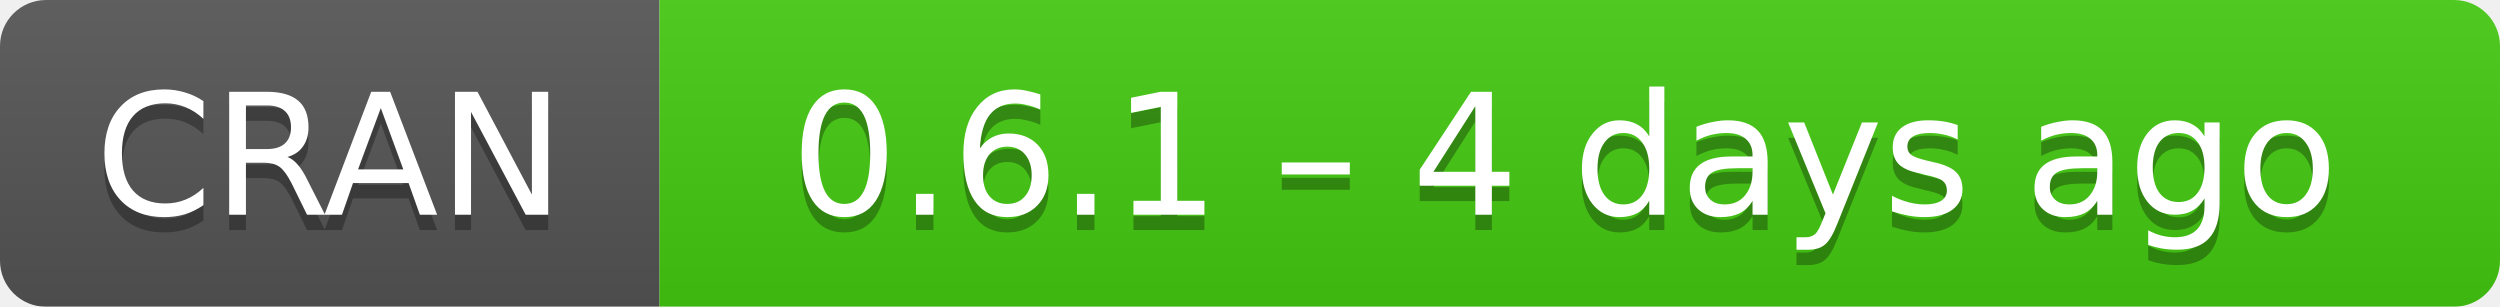
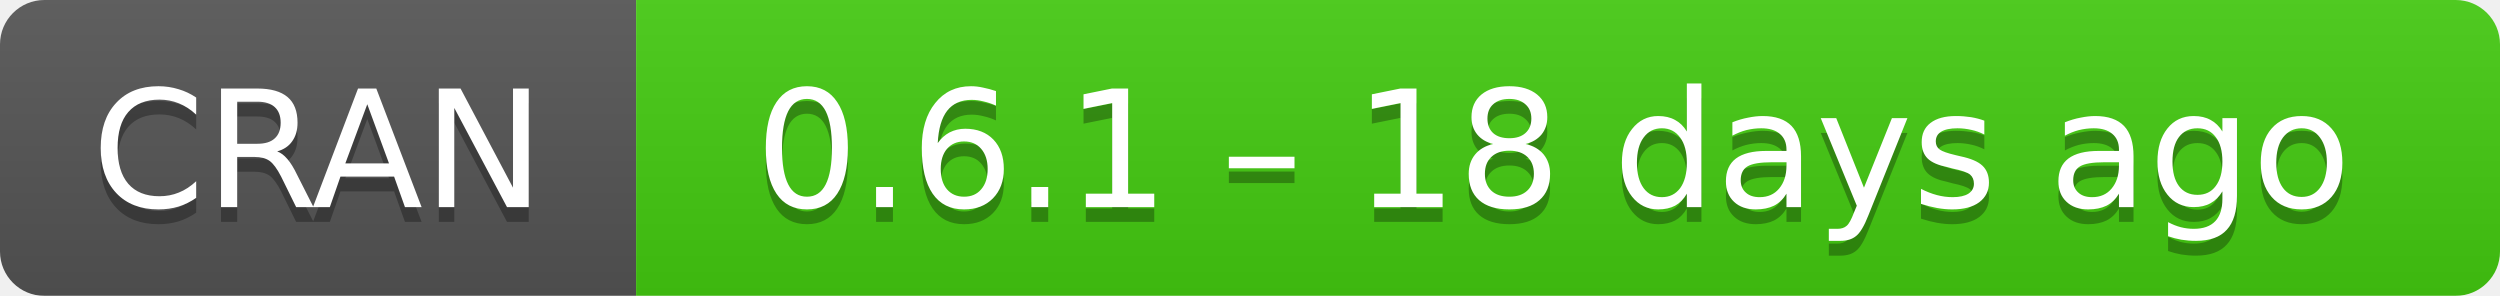
- <svg xmlns="http://www.w3.org/2000/svg" width="163" height="20" aria-label="CRAN 0.6.1 – 4 days ago">
+ <svg xmlns="http://www.w3.org/2000/svg" width="169" height="20" aria-label="CRAN 0.6.1 – 18 days ago">
  <linearGradient id="b" x2="0" y2="100%">
    <stop offset="0" stop-color="#bbb" stop-opacity=".1" />
    <stop offset="1" stop-opacity=".1" />
  </linearGradient>
  <mask id="a">
-     <rect width="163" height="20" rx="3" fill="#fff" />
+     <rect width="169" height="20" rx="3" fill="#fff" />
  </mask>
  <g mask="url(#a)">
    <path fill="#555" d="M0 0h43v20H0z" />
-     <path fill="#4c1" d="M43 0h141v20H43z" />
-     <path fill="url(#b)" d="M0 0h163v20H0z" />
+     <path fill="#4c1" d="M43 0h147v20H43z" />
+     <path fill="url(#b)" d="M0 0h169v20H0z" />
  </g>
  <g fill="#fff" text-anchor="middle" font-family="DejaVu Sans,Verdana,Geneva,sans-serif" font-size="11">
    <text x="21.5" y="15" fill="#010101" fill-opacity=".3">
      CRAN
    </text>
    <text x="21.5" y="14">
      CRAN
    </text>
-     <text x="102" y="15" fill="#010101" fill-opacity=".3">
-       0.6.1 – 4 days ago
+     <text x="105" y="15" fill="#010101" fill-opacity=".3">
+       0.6.1 – 18 days ago
    </text>
-     <text x="102" y="14">
-       0.6.1 – 4 days ago
+     <text x="105" y="14">
+       0.6.1 – 18 days ago
    </text>
  </g>
</svg>
